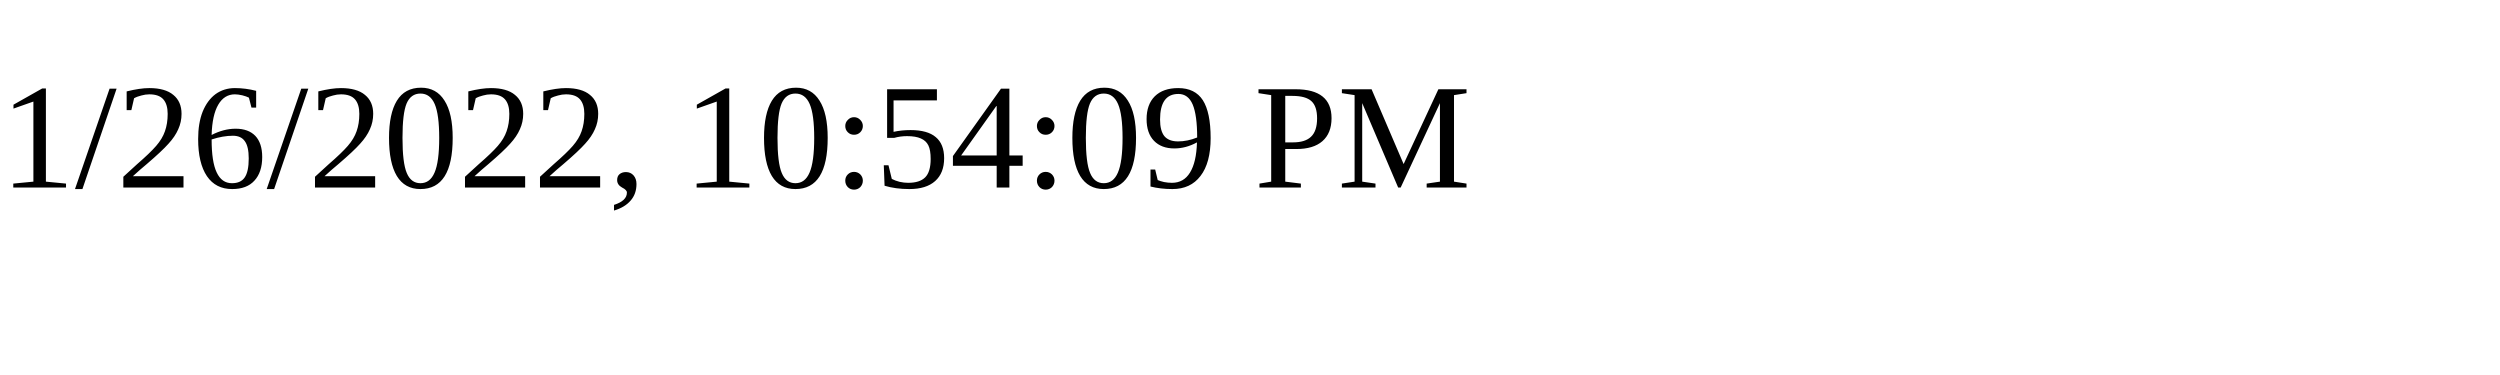
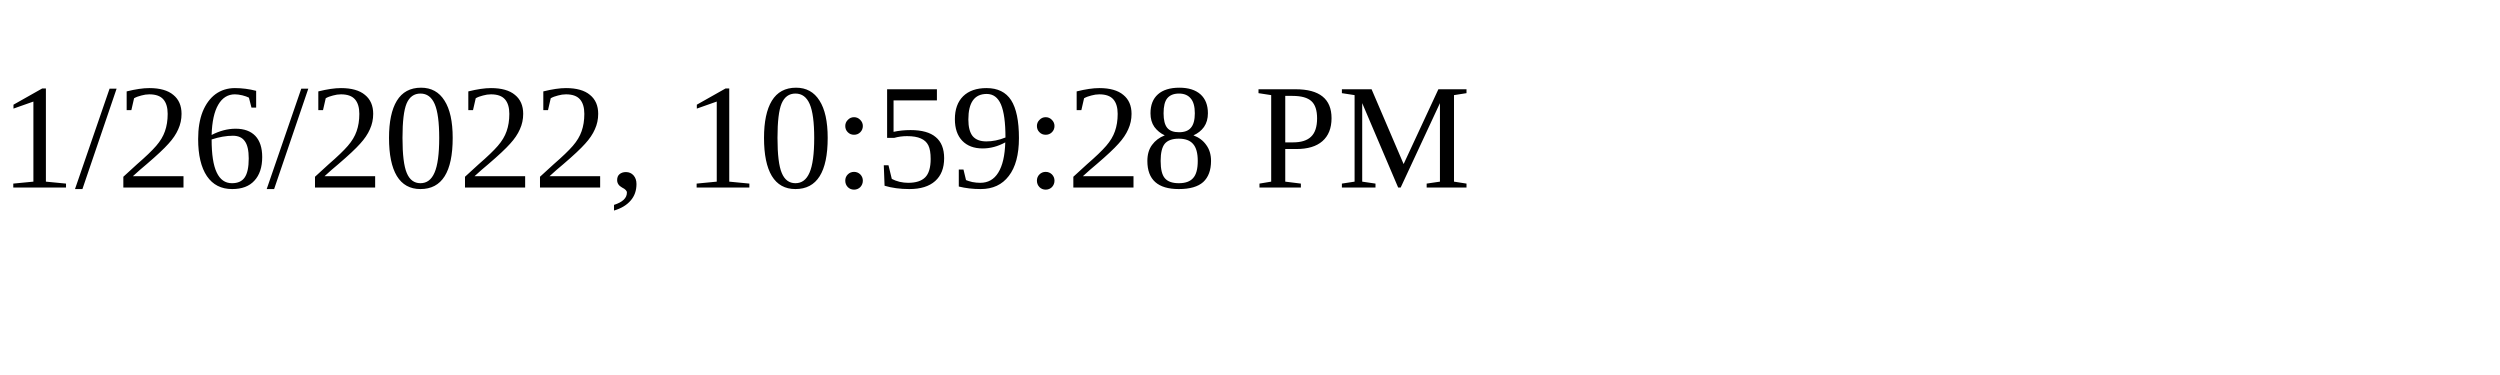
<svg xmlns="http://www.w3.org/2000/svg" height="30" width="200">
-   <text x="0" y="15">1/26/2022, 10:54:09 PM</text>
+   <text x="0" y="15">1/26/2022, 10:59:28 PM</text>
</svg>
